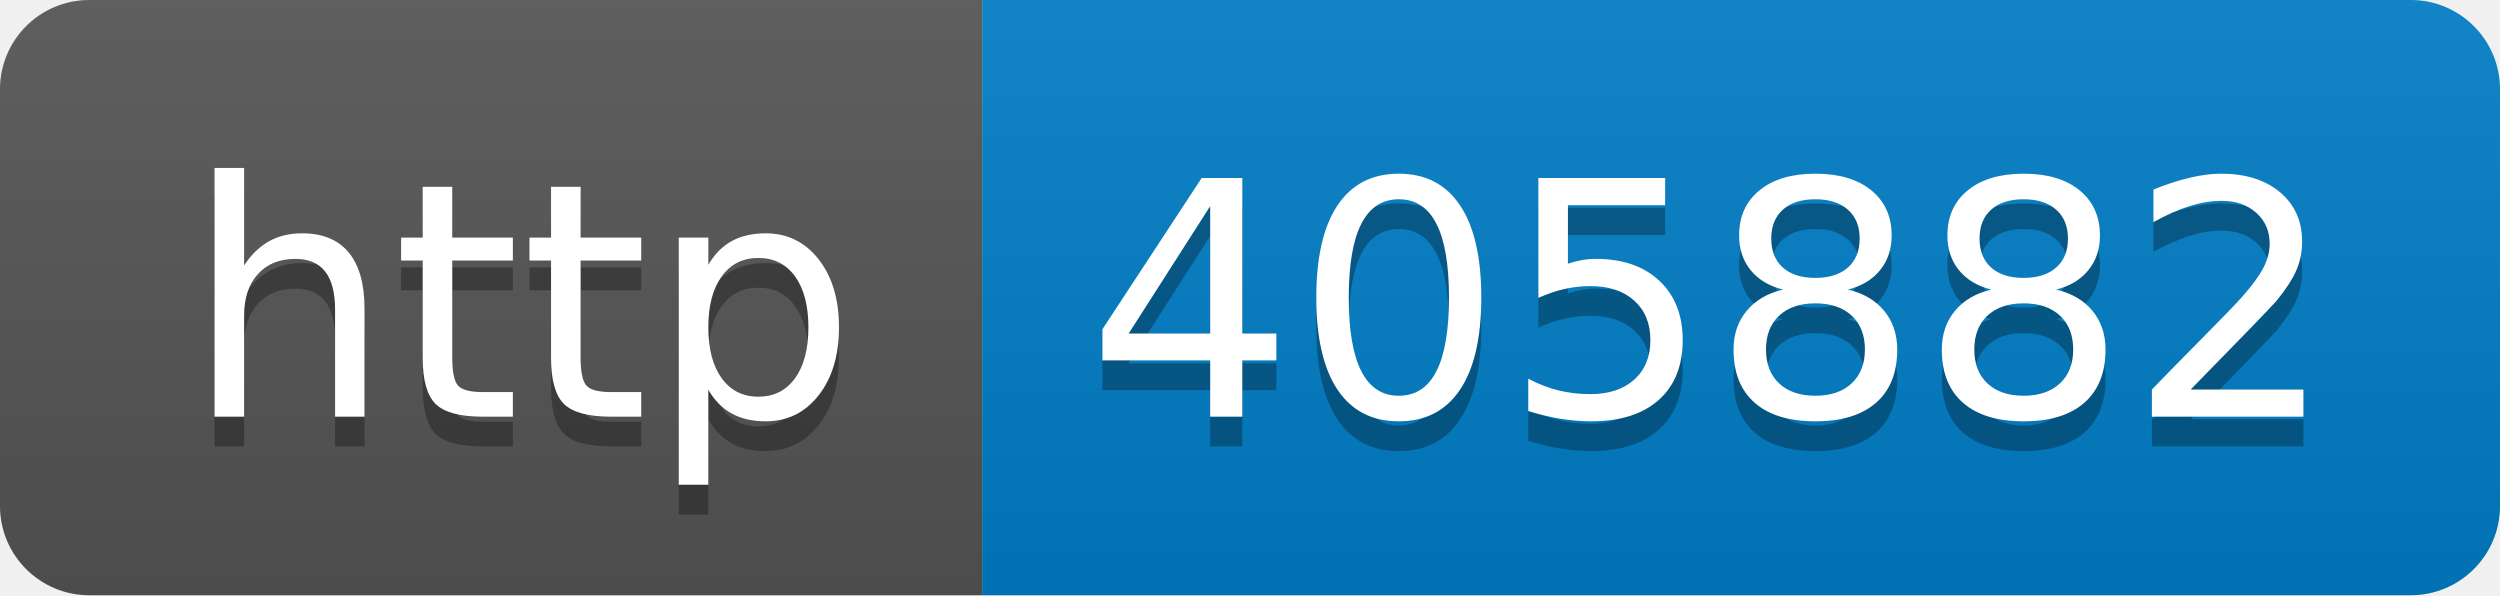
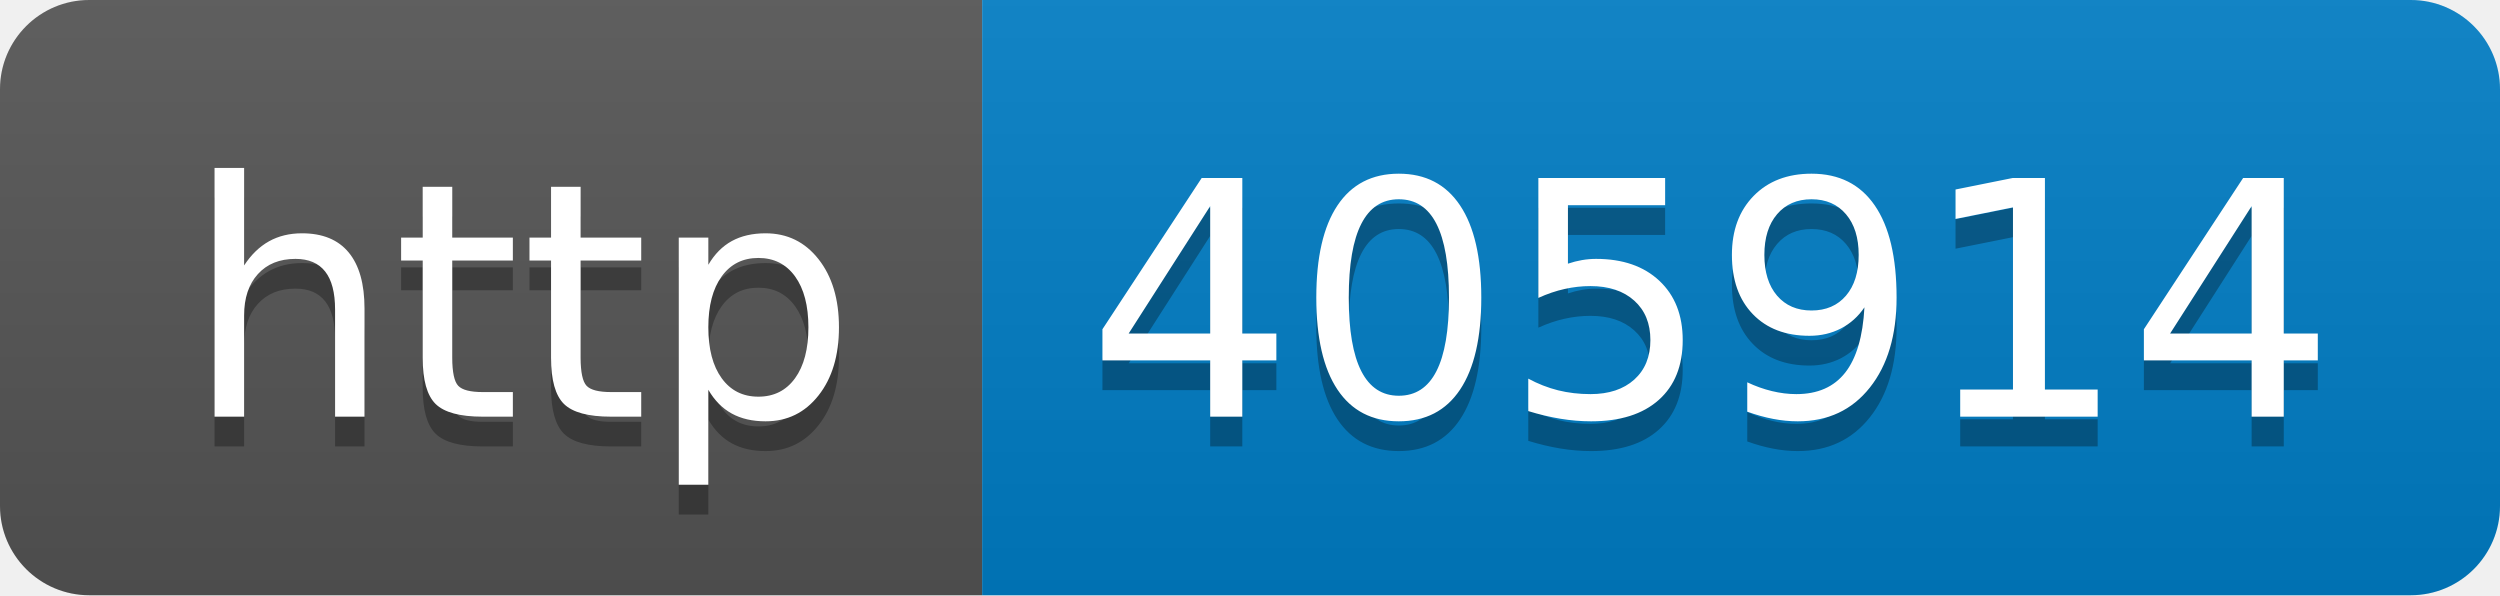
- <svg xmlns="http://www.w3.org/2000/svg" width="84" height="20" role="img" aria-label="http: 405882">
+ <svg xmlns="http://www.w3.org/2000/svg" width="84" height="20" role="img" aria-label="http: 405914">
  <linearGradient id="s" x2="0" y2="100%">
    <stop offset="0" stop-color="#bbb" stop-opacity=".1" />
    <stop offset="1" stop-opacity=".1" />
  </linearGradient>
  <clipPath id="r">
    <rect width="84" height="20" rx="3" fill="#fff" />
  </clipPath>
  <g clip-path="url(#r)">
    <rect width="33" height="20" fill="#555" />
    <rect x="33" width="51" height="20" fill="#007ec6" />
    <rect width="84" height="20" fill="url(#s)" />
  </g>
  <g fill="#fff" text-anchor="middle" font-family="Verdana,Geneva,DejaVu Sans,sans-serif" text-rendering="geometricPrecision" font-size="110">
    <text aria-hidden="true" x="175" y="150" fill="#010101" fill-opacity=".3" transform="scale(.1)" textLength="230">http</text>
    <text x="175" y="140" transform="scale(.1)" fill="#fff" textLength="230">http</text>
-     <text aria-hidden="true" x="575" y="150" fill="#010101" fill-opacity=".3" transform="scale(.1)" textLength="410">405882</text>
-     <text x="575" y="140" transform="scale(.1)" fill="#fff" textLength="410">405882</text>
+     <text aria-hidden="true" x="575" y="150" fill="#010101" fill-opacity=".3" transform="scale(.1)" textLength="410">405914</text>
+     <text x="575" y="140" transform="scale(.1)" fill="#fff" textLength="410">405914</text>
  </g>
</svg>
